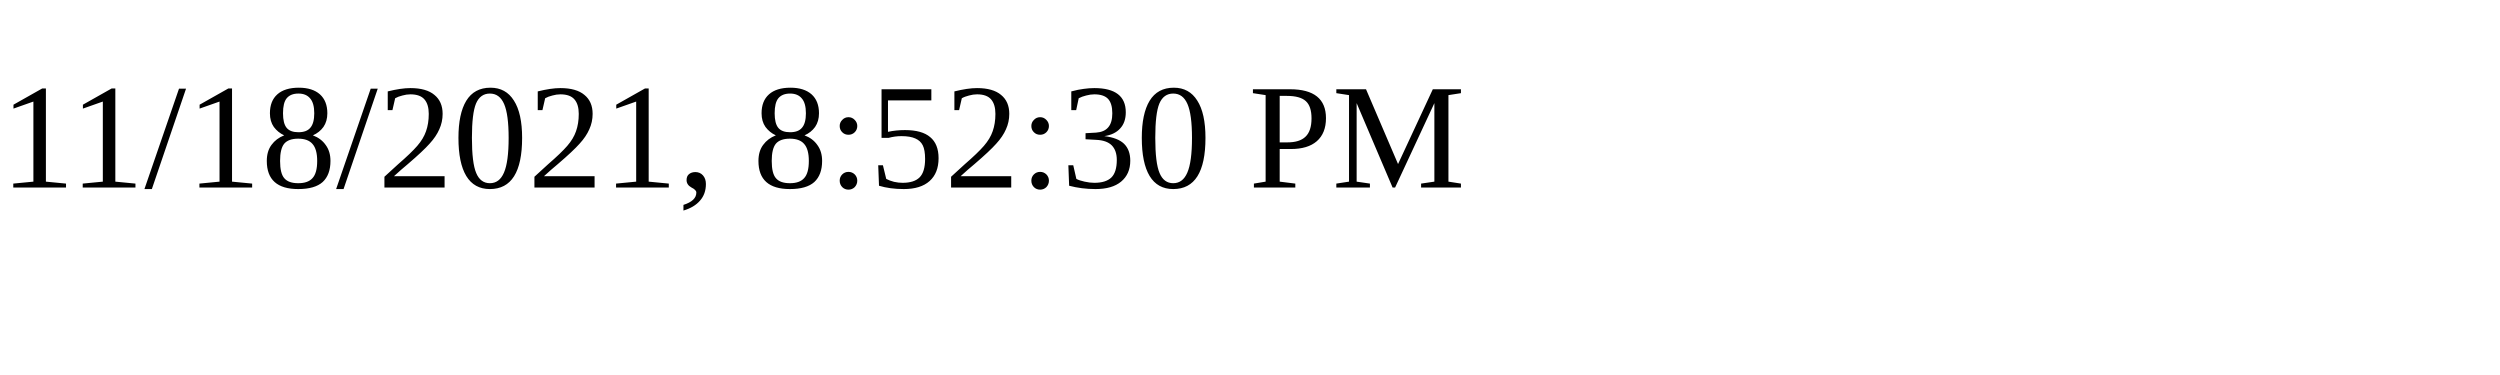
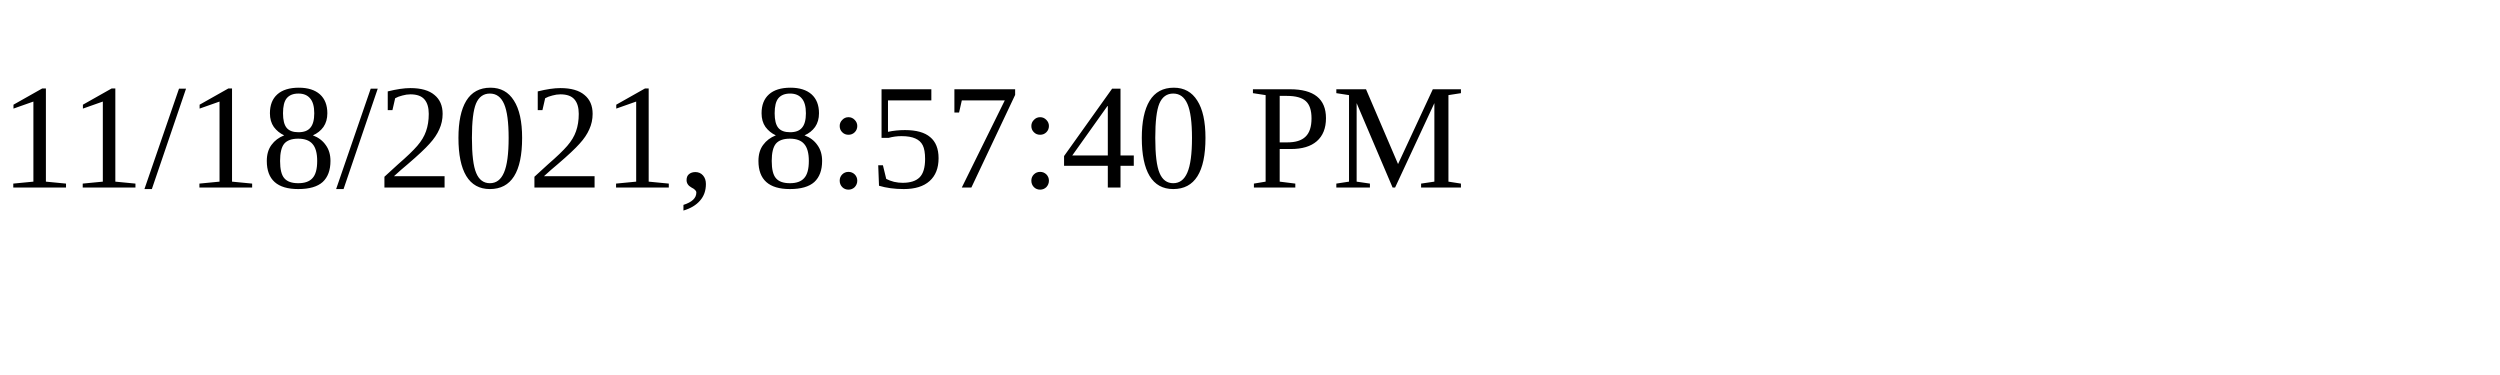
<svg xmlns="http://www.w3.org/2000/svg" height="30" width="200">
-   <text x="0" y="15">11/18/2021, 8:52:30 PM</text>
+   <text x="0" y="15">11/18/2021, 8:57:40 PM</text>
</svg>
